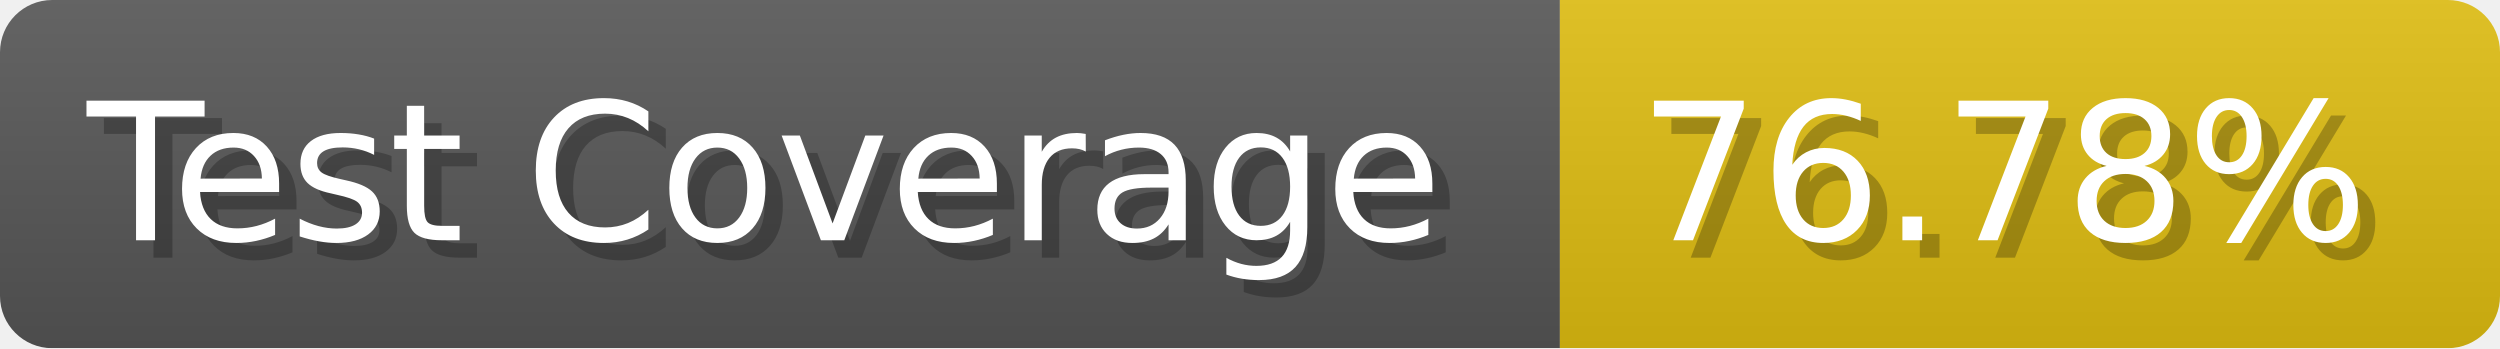
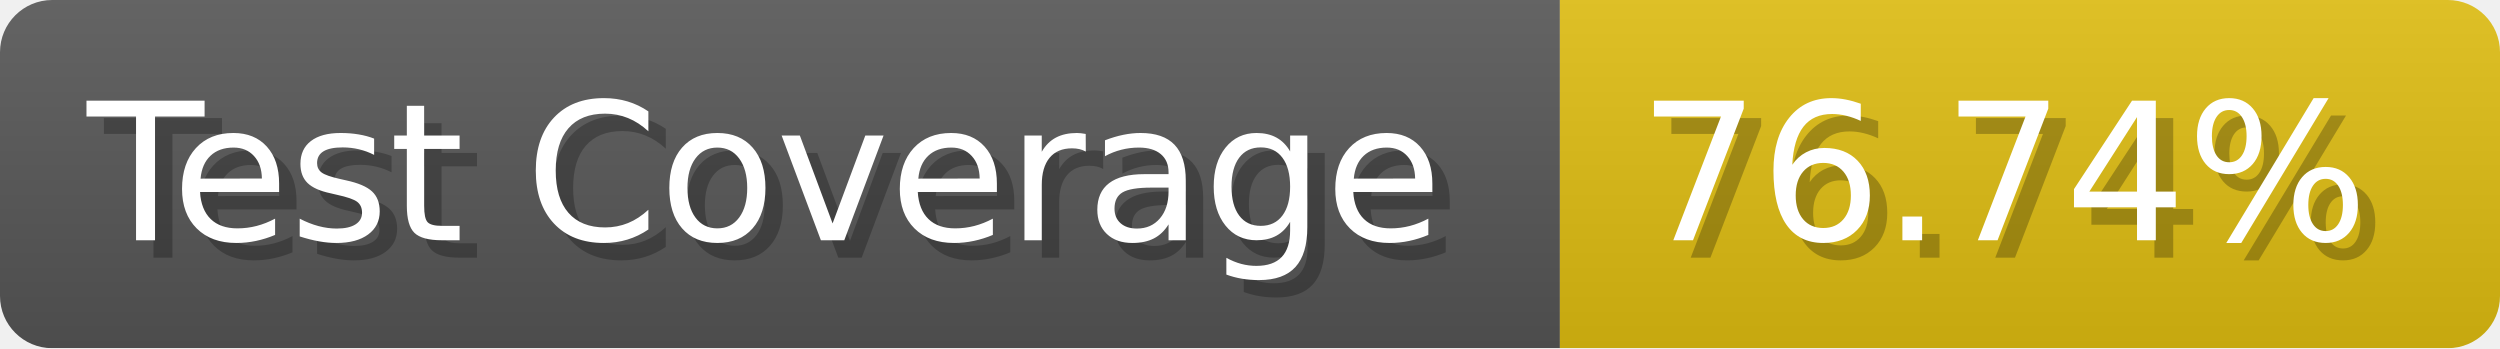
- <svg xmlns="http://www.w3.org/2000/svg" width="143.6" height="20" viewBox="0 0 1436 200" role="img" aria-label="Test Coverage: 76.78%">
+ <svg xmlns="http://www.w3.org/2000/svg" width="143.6" height="20" viewBox="0 0 1436 200" role="img" aria-label="Test Coverage: 76.74%">
  <linearGradient id="a" x2="0" y2="100%">
    <stop offset="0" stop-opacity=".1" stop-color="#EEE" />
    <stop offset="1" stop-opacity=".1" />
  </linearGradient>
  <mask id="m">
    <rect width="1436" height="200" rx="30" fill="#FFF" />
  </mask>
  <g mask="url(#m)">
    <rect width="896" height="200" fill="#555" />
    <rect width="540" height="200" fill="#DB1" x="896" />
    <rect width="1436" height="200" fill="url(#a)" />
  </g>
  <g aria-hidden="true" fill="#fff" text-anchor="start" font-family="Verdana,DejaVu Sans,sans-serif" font-size="110">
    <text x="60" y="148" textLength="796" fill="#000" opacity="0.25">Test Coverage</text>
    <text x="50" y="138" textLength="796">Test Coverage</text>
-     <text x="951" y="148" textLength="440" fill="#000" opacity="0.25">76.78%</text>
-     <text x="941" y="138" textLength="440">76.78%</text>
+     <text x="951" y="148" textLength="440" fill="#000" opacity="0.25">76.74%</text>
+     <text x="941" y="138" textLength="440">76.74%</text>
  </g>
</svg>
